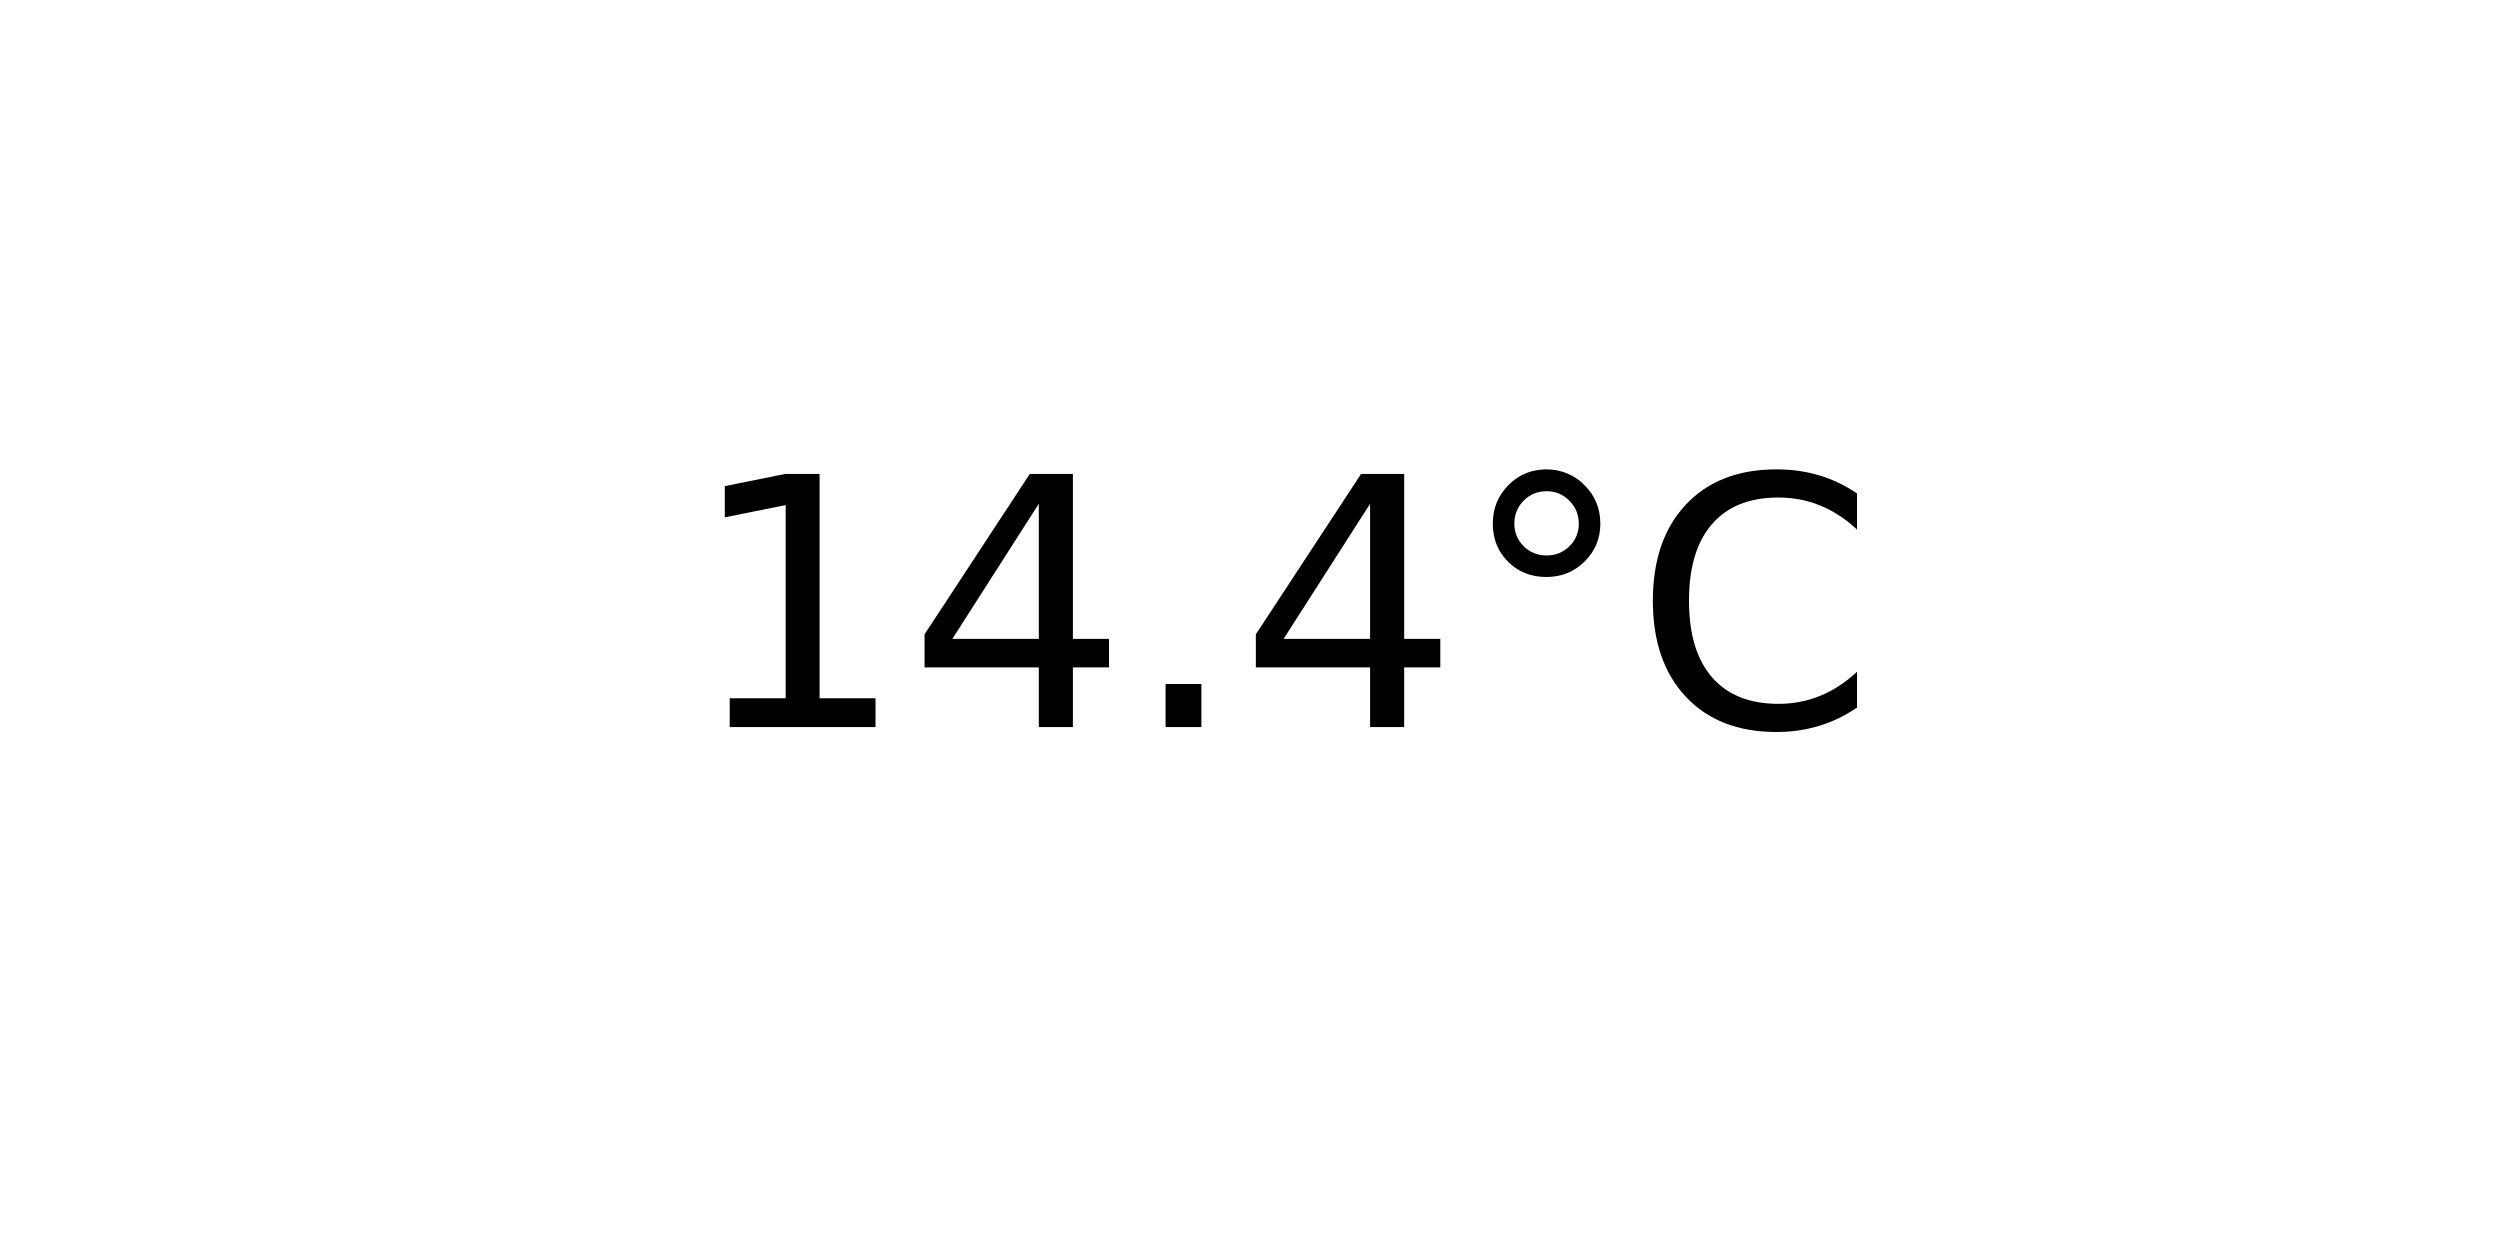
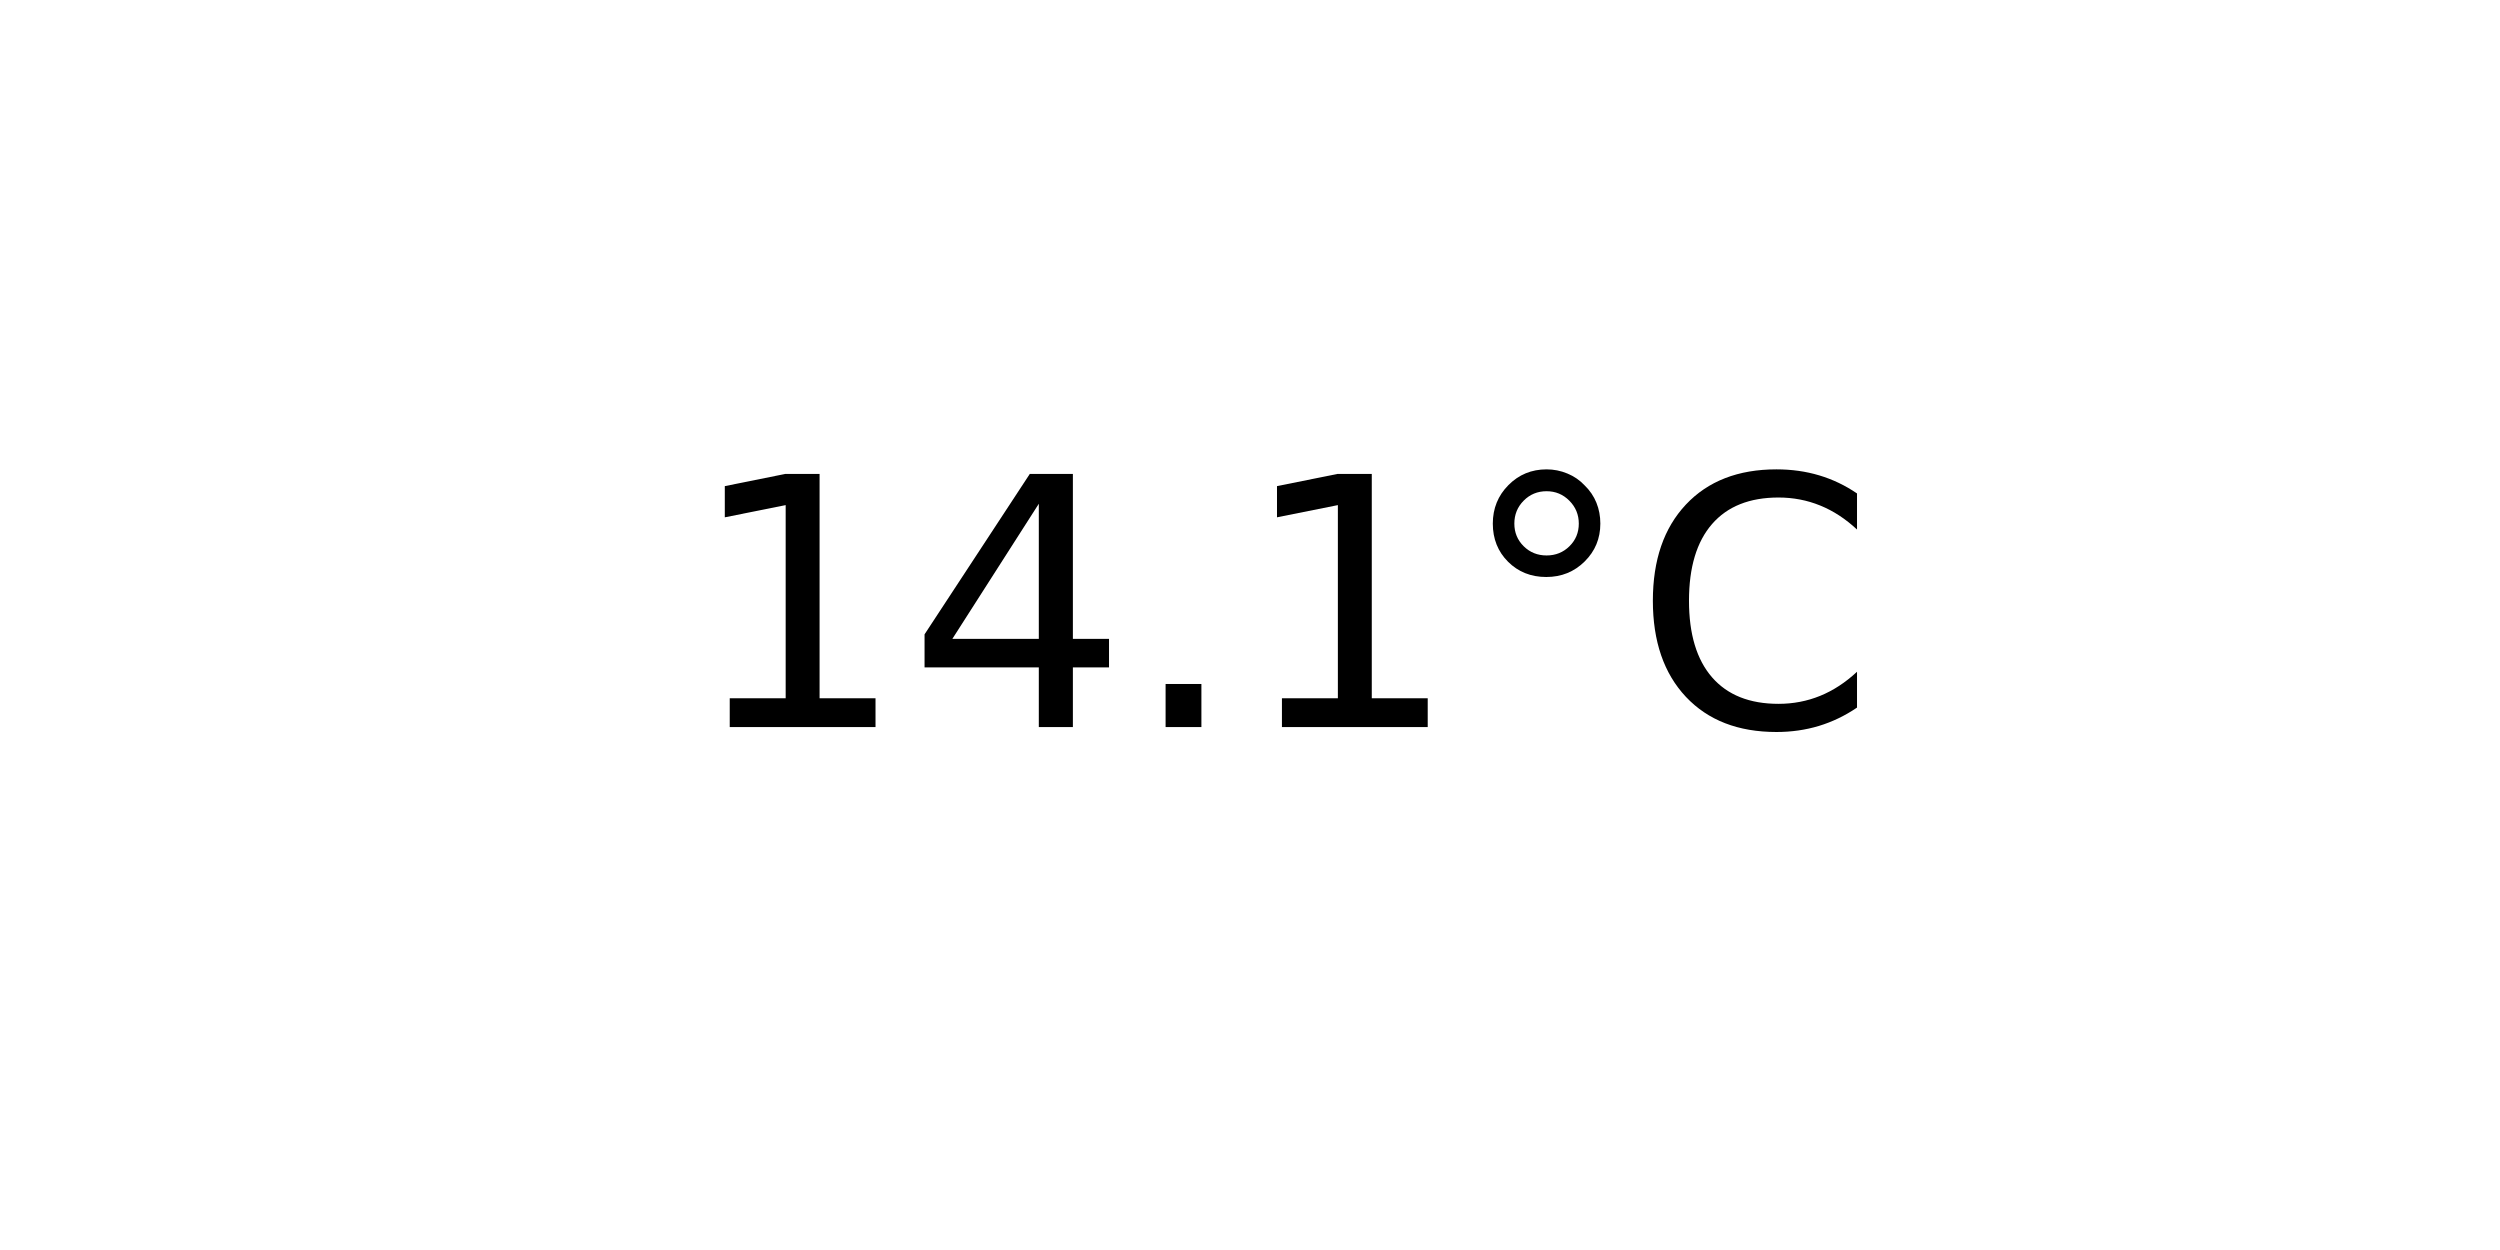
<svg xmlns="http://www.w3.org/2000/svg" xmlns:xlink="http://www.w3.org/1999/xlink" width="72pt" height="36pt" viewBox="0 0 72 36" version="1.1">
  <defs>
    <style type="text/css">*{stroke-linejoin: round; stroke-linecap: butt}</style>
  </defs>
  <g id="figure_1">
    <g id="axes_1">
      <g id="text_1">
        <g transform="translate(19.77578 20.93937) scale(0.1 -0.1)">
          <defs>
            <path id="DejaVuSans-31" d="M 794 531  L 1825 531  L 1825 4091  L 703 3866  L 703 4441  L 1819 4666  L 2450 4666  L 2450 531  L 3481 531  L 3481 0  L 794 0  L 794 531  z " transform="scale(0.015625)" />
            <path id="DejaVuSans-34" d="M 2419 4116  L 825 1625  L 2419 1625  L 2419 4116  z M 2253 4666  L 3047 4666  L 3047 1625  L 3713 1625  L 3713 1100  L 3047 1100  L 3047 0  L 2419 0  L 2419 1100  L 313 1100  L 313 1709  L 2253 4666  z " transform="scale(0.015625)" />
            <path id="DejaVuSans-2e" d="M 684 794  L 1344 794  L 1344 0  L 684 0  L 684 794  z " transform="scale(0.015625)" />
            <path id="DejaVuSans-b0" d="M 1600 4347  Q 1350 4347 1178 4173  Q 1006 4000 1006 3750  Q 1006 3503 1178 3333  Q 1350 3163 1600 3163  Q 1850 3163 2022 3333  Q 2194 3503 2194 3750  Q 2194 3997 2020 4172  Q 1847 4347 1600 4347  z M 1600 4750  Q 1800 4750 1984 4673  Q 2169 4597 2303 4453  Q 2447 4313 2519 4134  Q 2591 3956 2591 3750  Q 2591 3338 2302 3052  Q 2013 2766 1594 2766  Q 1172 2766 890 3047  Q 609 3328 609 3750  Q 609 4169 896 4459  Q 1184 4750 1600 4750  z " transform="scale(0.015625)" />
            <path id="DejaVuSans-43" d="M 4122 4306  L 4122 3641  Q 3803 3938 3442 4084  Q 3081 4231 2675 4231  Q 1875 4231 1450 3742  Q 1025 3253 1025 2328  Q 1025 1406 1450 917  Q 1875 428 2675 428  Q 3081 428 3442 575  Q 3803 722 4122 1019  L 4122 359  Q 3791 134 3420 21  Q 3050 -91 2638 -91  Q 1578 -91 968 557  Q 359 1206 359 2328  Q 359 3453 968 4101  Q 1578 4750 2638 4750  Q 3056 4750 3426 4639  Q 3797 4528 4122 4306  z " transform="scale(0.015625)" />
          </defs>
          <use xlink:href="#DejaVuSans-31" />
          <use xlink:href="#DejaVuSans-34" x="63.623" />
          <use xlink:href="#DejaVuSans-2e" x="127.246" />
-           <use xlink:href="#DejaVuSans-34" x="159.033" />
+           <use xlink:href="#DejaVuSans-31" x="159.033" />
          <use xlink:href="#DejaVuSans-b0" x="222.656" />
          <use xlink:href="#DejaVuSans-43" x="272.656" />
        </g>
      </g>
    </g>
  </g>
</svg>
